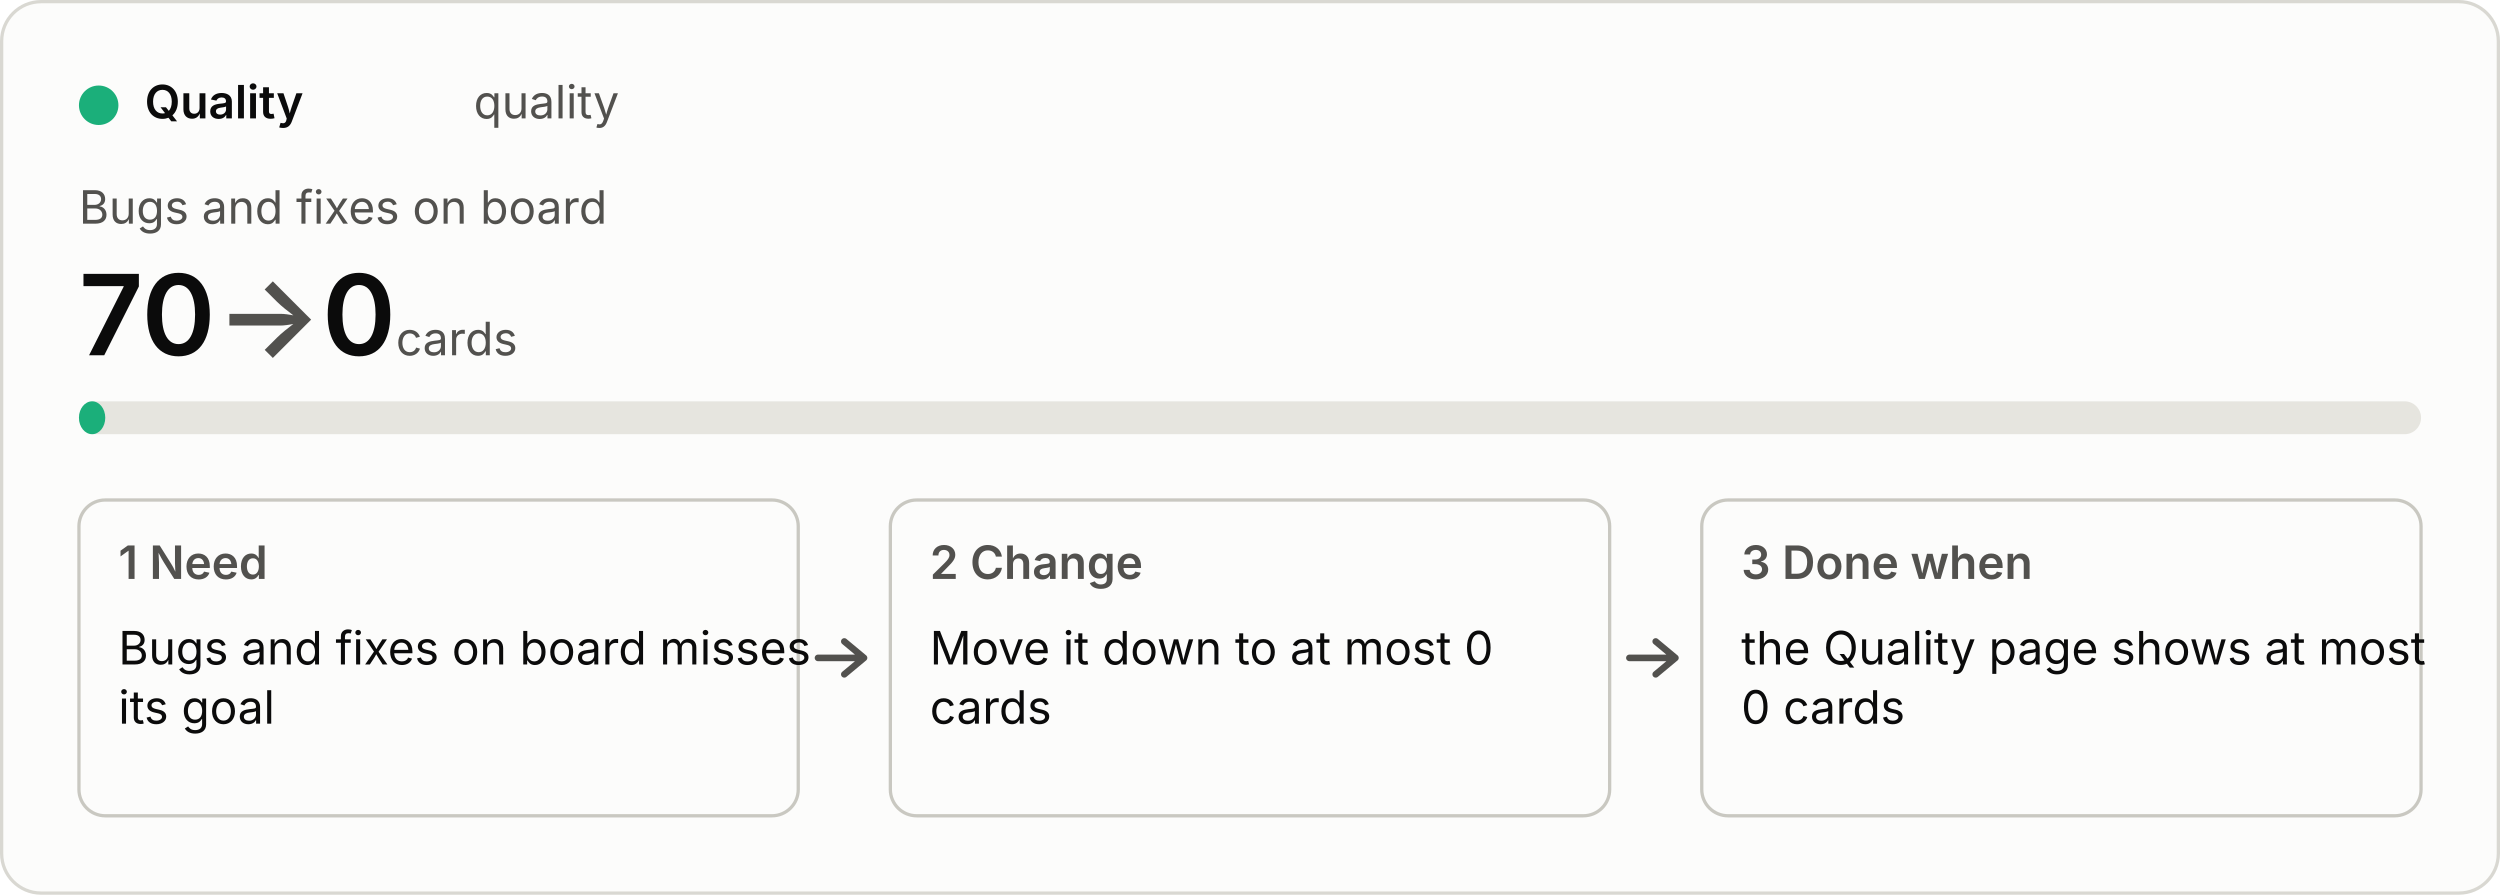
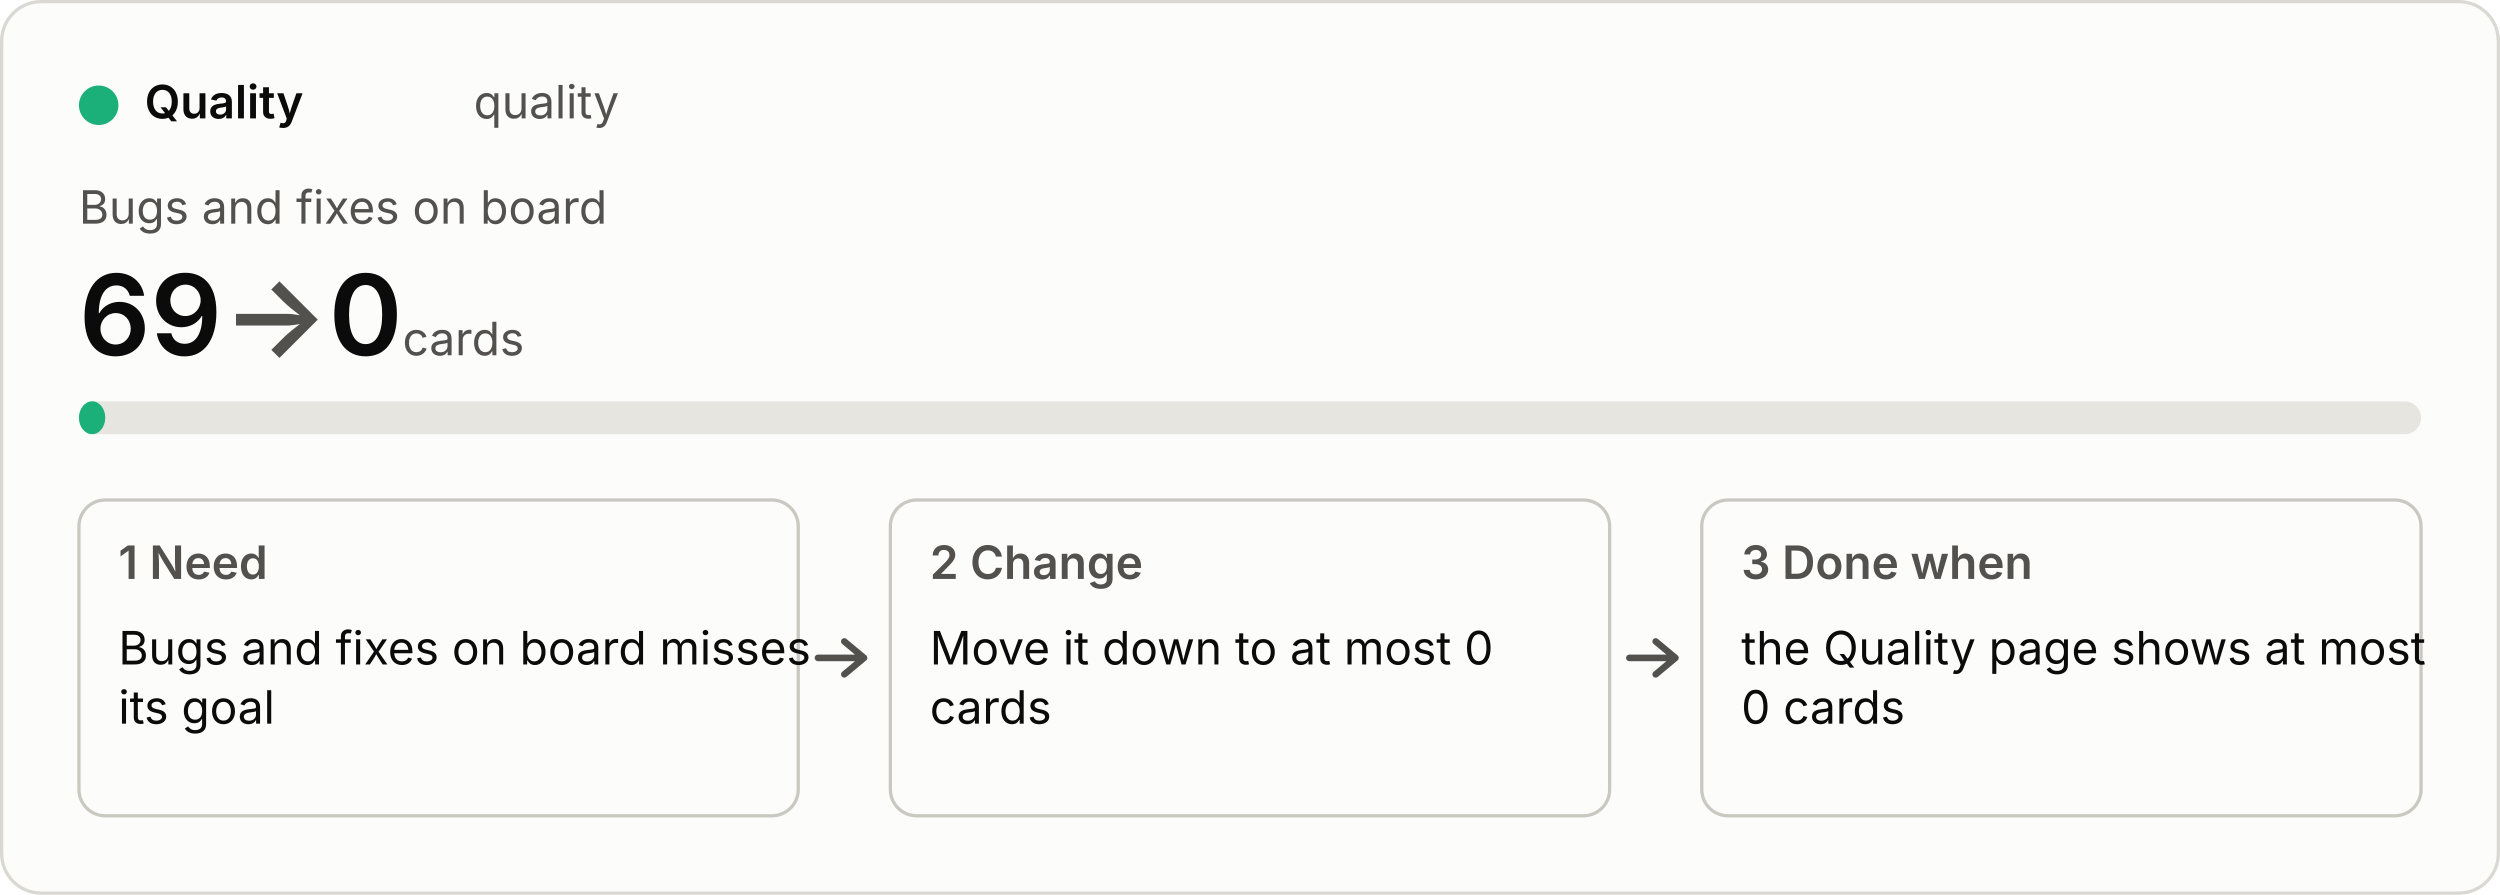
<svg xmlns="http://www.w3.org/2000/svg" viewBox="0 0 760 272" width="760" height="272" role="img">
  <style>
  .bg{fill:#fcfcfb;stroke:#d9d8d2}.p{fill:#0b0b0b}.s{fill:#52514e}.track{fill:#e6e5df}.box{fill:none;stroke:#c9c8c1}
  .arrow{fill:none;stroke:#52514e;stroke-width:2;stroke-linecap:round;stroke-linejoin:round}.fill{fill:#1baf7a}
  text{font:14px system-ui,-apple-system,"Segoe UI",sans-serif}.b{font-weight:600}.h{font-size:34px;font-weight:600}.u{font-size:14px;font-weight:400}
  @media (prefers-color-scheme:dark){.bg{fill:#1a1a19;stroke:#3a3a37}.p{fill:#f0efec}.s{fill:#c3c2b7}.track{fill:#33332f}.box{stroke:#55544e}.arrow{stroke:#c3c2b7}.fill{fill:#199e70}}</style>
  <rect class="bg" x="0.5" y="0.5" width="759" height="271" rx="12" />
  <circle class="fill" cx="30" cy="32" r="6" />
  <text class="p b" x="44" y="36">Quality</text>
  <text class="s" x="144" y="36">quality</text>
  <text class="s" x="24" y="68">Bugs and fixes on board</text>
-   <text class="p h" x="24" y="108">70<tspan class="s"> → </tspan>0<tspan class="s u"> cards</tspan>
+   <text class="p h" x="24" y="108">69<tspan class="s"> → </tspan>0<tspan class="s u"> cards</tspan>
  </text>
  <rect class="track" x="24" y="122" width="712" height="10" rx="5" />
  <rect class="fill" x="24" y="122" width="8" height="10" rx="5" />
  <rect class="box" x="24" y="152" width="218.667" height="96" rx="8" />
  <text class="s b" x="36" y="176">1  Need</text>
  <text class="p" x="36" y="202">Bugs and fixes on board misses</text>
  <text class="p" x="36" y="220">its goal</text>
  <path class="arrow" d="M248.667 200 h14 m-6 -5 l6 5 l-6 5" />
  <rect class="box" x="270.667" y="152" width="218.667" height="96" rx="8" />
  <text class="s b" x="282.667" y="176">2  Change</text>
  <text class="p" x="282.667" y="202">Move it down to at most 0</text>
  <text class="p" x="282.667" y="220">cards</text>
  <path class="arrow" d="M495.333 200 h14 m-6 -5 l6 5 l-6 5" />
  <rect class="box" x="517.333" y="152" width="218.667" height="96" rx="8" />
  <text class="s b" x="529.333" y="176">3  Done when</text>
  <text class="p" x="529.333" y="202">the Quality page shows at most</text>
  <text class="p" x="529.333" y="220">0 cards</text>
</svg>
